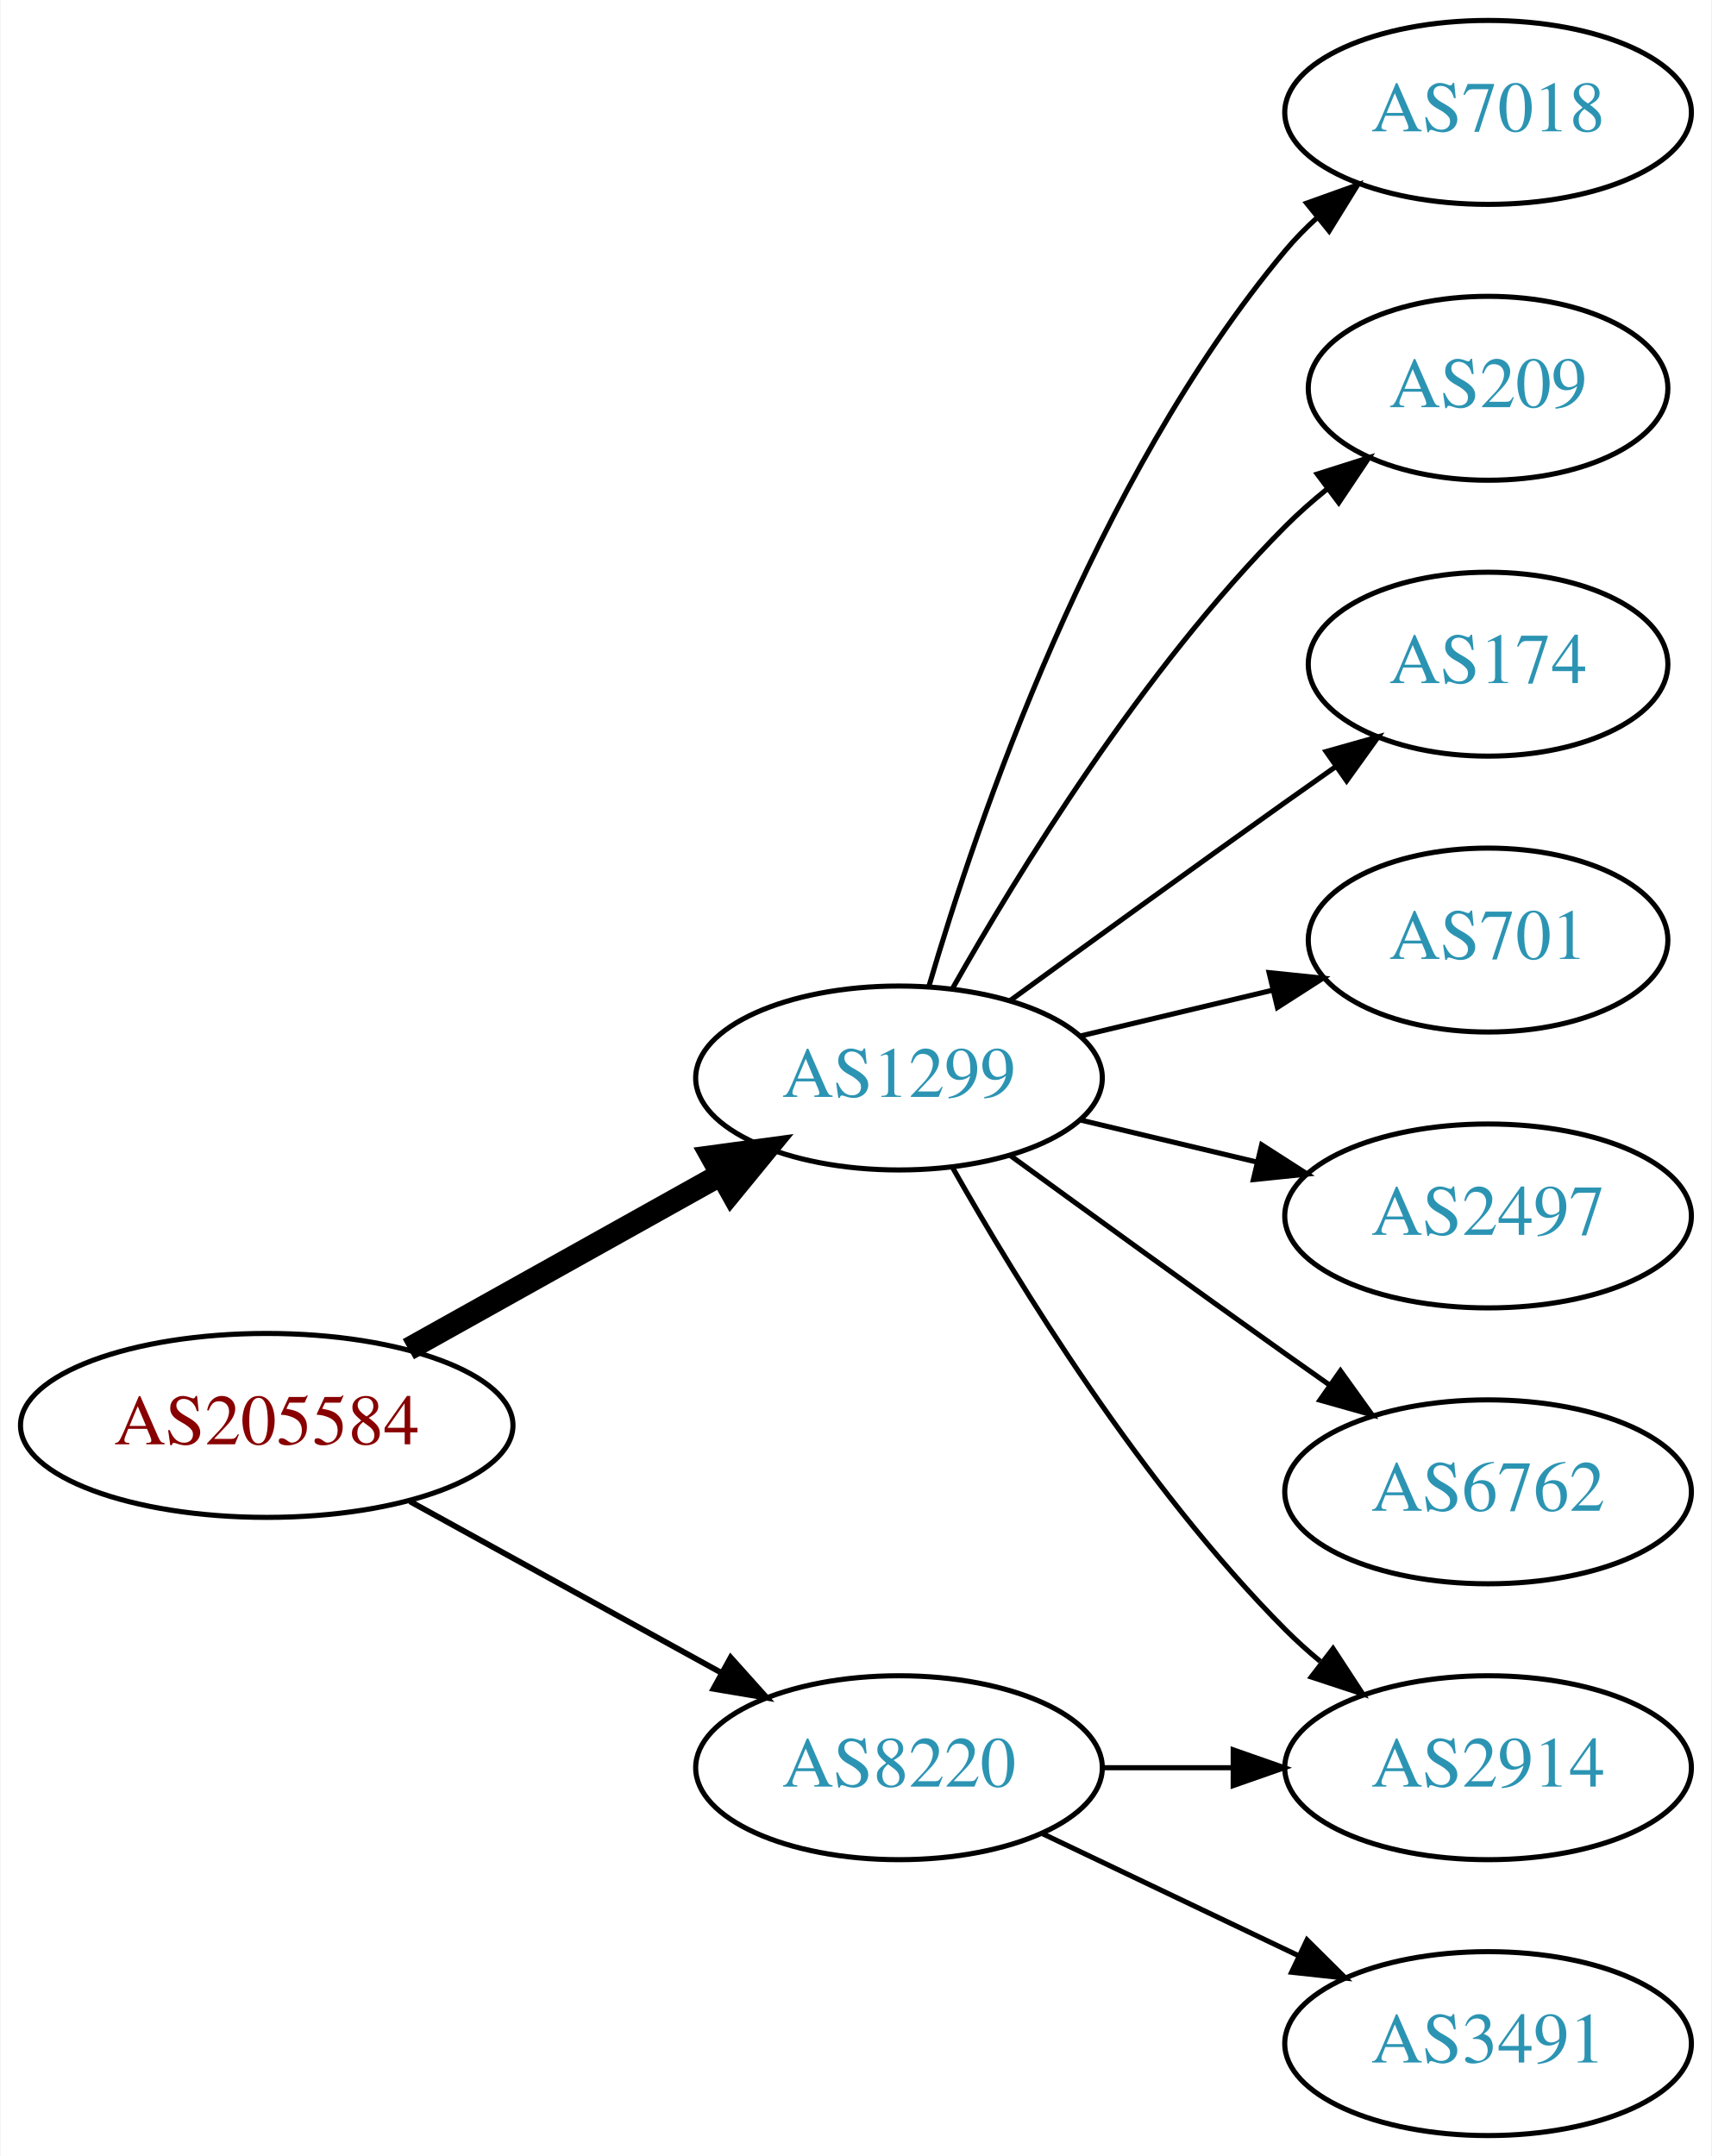
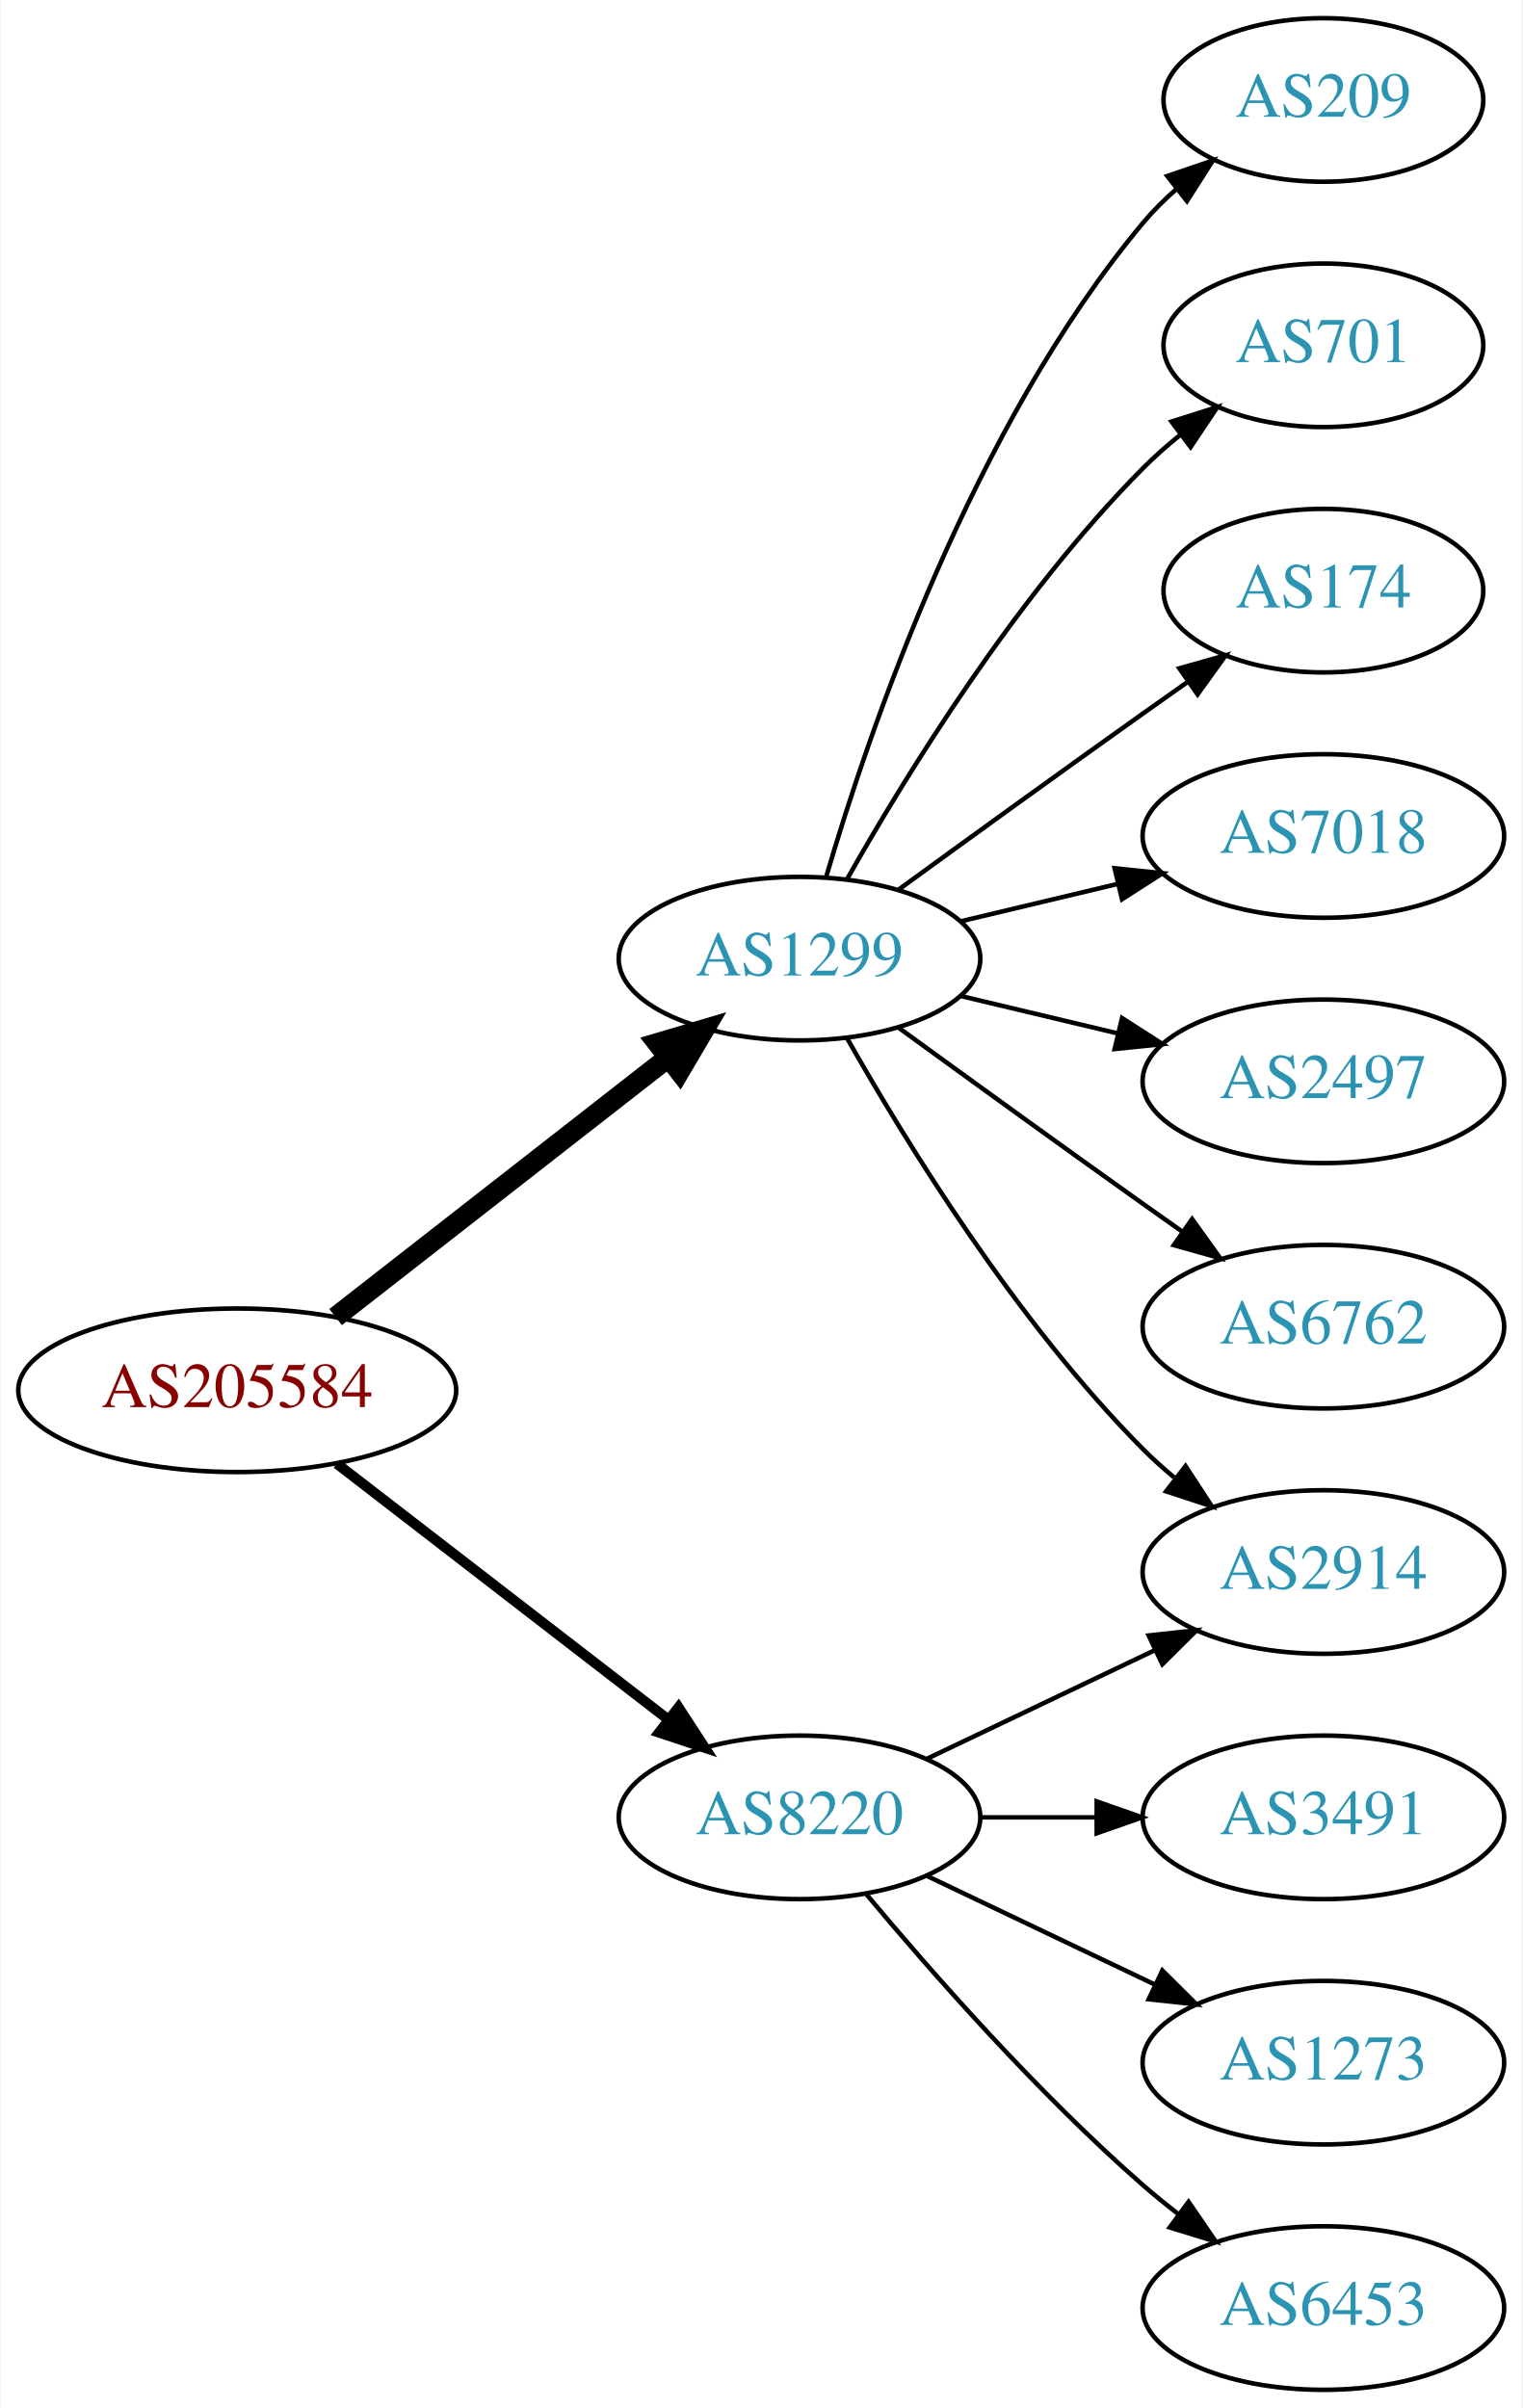
- <svg xmlns="http://www.w3.org/2000/svg" xmlns:xlink="http://www.w3.org/1999/xlink" width="335pt" height="422pt" viewBox="0.00 0.00 334.78 422.00">
-   <g id="graph0" class="graph" transform="scale(1 1) rotate(0) translate(4 418)">
-     <polygon fill="white" stroke="none" points="-4,4 -4,-418 330.777,-418 330.777,4 -4,4" />
+ <svg xmlns="http://www.w3.org/2000/svg" xmlns:xlink="http://www.w3.org/1999/xlink" width="335pt" height="530pt" viewBox="0.00 0.00 334.78 530.00">
+   <g id="graph0" class="graph" transform="scale(1 1) rotate(0) translate(4 526)">
+     <polygon fill="white" stroke="none" points="-4,4 -4,-526 330.777,-526 330.777,4 -4,4" />
    <g id="node1" class="node">
      <g id="a_node1">
        <a xlink:href="/asn/205584" xlink:title="AS205584 ~ CASHPOINT Solutions GmbH [AT]">
-           <ellipse fill="#ffffff" stroke="black" cx="48.096" cy="-139" rx="48.192" ry="18" />
-           <text text-anchor="middle" x="48.096" y="-135.3" font-family="Times,serif" font-size="14.00" fill="#880000">AS205584</text>
+           <ellipse fill="#ffffff" stroke="black" cx="48.096" cy="-220" rx="48.192" ry="18" />
+           <text text-anchor="middle" x="48.096" y="-216.3" font-family="Times,serif" font-size="14.00" fill="#880000">AS205584</text>
        </a>
      </g>
    </g>
    <g id="node2" class="node">
      <g id="a_node2">
        <a xlink:href="/asn/1299" xlink:title="AS1299 ~ Telia Carrier [EU]">
-           <ellipse fill="#ffffff" stroke="black" cx="171.838" cy="-207" rx="39.794" ry="18" />
-           <text text-anchor="middle" x="171.838" y="-203.3" font-family="Times,serif" font-size="14.00" fill="#2c94b3">AS1299</text>
+           <ellipse fill="#ffffff" stroke="black" cx="171.838" cy="-315" rx="39.794" ry="18" />
+           <text text-anchor="middle" x="171.838" y="-311.3" font-family="Times,serif" font-size="14.00" fill="#2c94b3">AS1299</text>
        </a>
      </g>
    </g>
    <g id="edge1" class="edge">
-       <path fill="none" stroke="black" stroke-width="4.5" d="M75.813,-153.923C93.819,-163.981 117.721,-177.331 137.048,-188.126" />
-       <polygon fill="black" stroke="black" stroke-width="4.5" points="135.194,-191.601 145.845,-193.04 139.034,-184.726 135.194,-191.601" />
+       <path fill="none" stroke="black" stroke-width="4.5" d="M69.748,-236.115C89.839,-251.794 120.512,-275.729 142.802,-293.122" />
+       <polygon fill="black" stroke="black" stroke-width="4.5" points="140.588,-296.39 150.894,-299.437 145.433,-290.181 140.588,-296.39" />
    </g>
    <g id="node3" class="node">
      <g id="a_node3">
        <a xlink:href="/asn/8220" xlink:title="AS8220 ~ COLT [GB]">
-           <ellipse fill="#ffffff" stroke="black" cx="171.838" cy="-72" rx="39.794" ry="18" />
-           <text text-anchor="middle" x="171.838" y="-68.3" font-family="Times,serif" font-size="14.00" fill="#2c94b3">AS8220</text>
+           <ellipse fill="#ffffff" stroke="black" cx="171.838" cy="-126" rx="39.794" ry="18" />
+           <text text-anchor="middle" x="171.838" y="-122.3" font-family="Times,serif" font-size="14.00" fill="#2c94b3">AS8220</text>
        </a>
      </g>
    </g>
    <g id="edge2" class="edge">
-       <path fill="none" stroke="black" stroke-width="1.125" d="M76.114,-124.131C94.054,-114.258 117.746,-101.219 136.947,-90.652" />
-       <polygon fill="black" stroke="black" stroke-width="1.125" points="138.894,-93.575 145.968,-85.687 135.519,-87.442 138.894,-93.575" />
+       <path fill="none" stroke="black" stroke-width="2.25" d="M70.024,-203.841C90.158,-188.295 120.732,-164.688 142.93,-147.548" />
+       <polygon fill="black" stroke="black" stroke-width="2.25" points="145.213,-150.208 150.989,-141.326 140.935,-144.667 145.213,-150.208" />
    </g>
    <g id="node4" class="node">
      <g id="a_node4">
-         <a xlink:href="/asn/7018" xlink:title="AS7018 ~ AT&amp;T Services, Inc. [US]">
-           <ellipse fill="#ffffff" stroke="black" cx="287.131" cy="-396" rx="39.794" ry="18" />
-           <text text-anchor="middle" x="287.131" y="-392.3" font-family="Times,serif" font-size="14.00" fill="#2c94b3">AS7018</text>
+         <a xlink:href="/asn/209" xlink:title="AS209 ~ CenturyLink Communications, LLC [US]">
+           <ellipse fill="#ffffff" stroke="black" cx="287.131" cy="-504" rx="35.194" ry="18" />
+           <text text-anchor="middle" x="287.131" y="-500.3" font-family="Times,serif" font-size="14.00" fill="#2c94b3">AS209</text>
        </a>
      </g>
    </g>
    <g id="edge3" class="edge">
-       <path fill="none" stroke="black" d="M177.712,-225.002C187.026,-256.844 209.843,-323.981 247.484,-369 249.355,-371.237 251.453,-373.374 253.679,-375.396" />
-       <polygon fill="black" stroke="black" points="251.623,-378.234 261.598,-381.804 256.026,-372.793 251.623,-378.234" />
+       <path fill="none" stroke="black" d="M177.712,-333.002C187.026,-364.844 209.843,-431.981 247.484,-477 249.637,-479.574 252.091,-482.017 254.696,-484.303" />
+       <polygon fill="black" stroke="black" points="252.779,-487.249 262.806,-490.672 257.103,-481.743 252.779,-487.249" />
    </g>
    <g id="node5" class="node">
      <g id="a_node5">
-         <a xlink:href="/asn/2914" xlink:title="AS2914 ~ NTT America, Inc. [US]">
-           <ellipse fill="#ffffff" stroke="black" cx="287.131" cy="-72" rx="39.794" ry="18" />
-           <text text-anchor="middle" x="287.131" y="-68.3" font-family="Times,serif" font-size="14.00" fill="#2c94b3">AS2914</text>
+         <a xlink:href="/asn/701" xlink:title="AS701 ~ UUNET [US]">
+           <ellipse fill="#ffffff" stroke="black" cx="287.131" cy="-450" rx="35.194" ry="18" />
+           <text text-anchor="middle" x="287.131" y="-446.3" font-family="Times,serif" font-size="14.00" fill="#2c94b3">AS701</text>
        </a>
      </g>
    </g>
    <g id="edge4" class="edge">
-       <path fill="none" stroke="black" d="M182.298,-189.51C195.08,-166.904 219.512,-127.114 247.484,-99 249.595,-96.879 251.891,-94.812 254.277,-92.829" />
-       <polygon fill="black" stroke="black" points="256.792,-95.31 262.592,-86.444 252.529,-89.758 256.792,-95.31" />
+       <path fill="none" stroke="black" d="M182.298,-332.49C195.08,-355.096 219.512,-394.886 247.484,-423 249.985,-425.513 252.745,-427.949 255.606,-430.261" />
+       <polygon fill="black" stroke="black" points="253.705,-433.21 263.804,-436.413 257.907,-427.611 253.705,-433.21" />
    </g>
    <g id="node6" class="node">
      <g id="a_node6">
-         <a xlink:href="/asn/209" xlink:title="AS209 ~ CenturyLink Communications, LLC [US]">
-           <ellipse fill="#ffffff" stroke="black" cx="287.131" cy="-342" rx="35.194" ry="18" />
-           <text text-anchor="middle" x="287.131" y="-338.3" font-family="Times,serif" font-size="14.00" fill="#2c94b3">AS209</text>
+         <a xlink:href="/asn/2914" xlink:title="AS2914 ~ NTT America, Inc. [US]">
+           <ellipse fill="#ffffff" stroke="black" cx="287.131" cy="-180" rx="39.794" ry="18" />
+           <text text-anchor="middle" x="287.131" y="-176.3" font-family="Times,serif" font-size="14.00" fill="#2c94b3">AS2914</text>
        </a>
      </g>
    </g>
    <g id="edge5" class="edge">
-       <path fill="none" stroke="black" d="M182.298,-224.49C195.08,-247.096 219.512,-286.886 247.484,-315 249.985,-317.513 252.745,-319.949 255.606,-322.261" />
-       <polygon fill="black" stroke="black" points="253.705,-325.21 263.804,-328.413 257.907,-319.611 253.705,-325.21" />
+       <path fill="none" stroke="black" d="M182.298,-297.51C195.08,-274.904 219.512,-235.114 247.484,-207 249.595,-204.879 251.891,-202.812 254.277,-200.829" />
+       <polygon fill="black" stroke="black" points="256.792,-203.31 262.592,-194.444 252.529,-197.758 256.792,-203.31" />
    </g>
    <g id="node7" class="node">
      <g id="a_node7">
        <a xlink:href="/asn/174" xlink:title="AS174 ~ Cogent Communications [US]">
-           <ellipse fill="#ffffff" stroke="black" cx="287.131" cy="-288" rx="35.194" ry="18" />
-           <text text-anchor="middle" x="287.131" y="-284.3" font-family="Times,serif" font-size="14.00" fill="#2c94b3">AS174</text>
+           <ellipse fill="#ffffff" stroke="black" cx="287.131" cy="-396" rx="35.194" ry="18" />
+           <text text-anchor="middle" x="287.131" y="-392.3" font-family="Times,serif" font-size="14.00" fill="#2c94b3">AS174</text>
        </a>
      </g>
    </g>
    <g id="edge6" class="edge">
-       <path fill="none" stroke="black" d="M193.686,-222.222C208.62,-233.091 229.234,-248.025 247.484,-261 250.695,-263.282 254.064,-265.661 257.418,-268.018" />
-       <polygon fill="black" stroke="black" points="255.43,-270.899 265.629,-273.77 259.447,-265.166 255.43,-270.899" />
+       <path fill="none" stroke="black" d="M193.686,-330.222C208.62,-341.091 229.234,-356.025 247.484,-369 250.695,-371.282 254.064,-373.661 257.418,-376.018" />
+       <polygon fill="black" stroke="black" points="255.43,-378.899 265.629,-381.77 259.447,-373.166 255.43,-378.899" />
    </g>
    <g id="node8" class="node">
      <g id="a_node8">
-         <a xlink:href="/asn/701" xlink:title="AS701 ~ UUNET [US]">
-           <ellipse fill="#ffffff" stroke="black" cx="287.131" cy="-234" rx="35.194" ry="18" />
-           <text text-anchor="middle" x="287.131" y="-230.3" font-family="Times,serif" font-size="14.00" fill="#2c94b3">AS701</text>
+         <a xlink:href="/asn/7018" xlink:title="AS7018 ~ AT&amp;T Services, Inc. [US]">
+           <ellipse fill="#ffffff" stroke="black" cx="287.131" cy="-342" rx="39.794" ry="18" />
+           <text text-anchor="middle" x="287.131" y="-338.3" font-family="Times,serif" font-size="14.00" fill="#2c94b3">AS7018</text>
        </a>
      </g>
    </g>
    <g id="edge7" class="edge">
-       <path fill="none" stroke="black" d="M207.445,-215.248C219.24,-218.058 232.544,-221.229 244.812,-224.153" />
-       <polygon fill="black" stroke="black" points="244.278,-227.624 254.817,-226.537 245.901,-220.814 244.278,-227.624" />
+       <path fill="none" stroke="black" d="M207.445,-323.248C218.316,-325.838 230.471,-328.735 241.913,-331.462" />
+       <polygon fill="black" stroke="black" points="241.197,-334.889 251.736,-333.803 242.819,-328.08 241.197,-334.889" />
    </g>
    <g id="node9" class="node">
      <g id="a_node9">
        <a xlink:href="/asn/2497" xlink:title="AS2497 ~ Internet Initiative Japan Inc. [JP]">
-           <ellipse fill="#ffffff" stroke="black" cx="287.131" cy="-180" rx="39.794" ry="18" />
-           <text text-anchor="middle" x="287.131" y="-176.3" font-family="Times,serif" font-size="14.00" fill="#2c94b3">AS2497</text>
+           <ellipse fill="#ffffff" stroke="black" cx="287.131" cy="-288" rx="39.794" ry="18" />
+           <text text-anchor="middle" x="287.131" y="-284.3" font-family="Times,serif" font-size="14.00" fill="#2c94b3">AS2497</text>
        </a>
      </g>
    </g>
    <g id="edge8" class="edge">
-       <path fill="none" stroke="black" d="M207.445,-198.752C218.316,-196.162 230.471,-193.265 241.913,-190.538" />
-       <polygon fill="black" stroke="black" points="242.819,-193.92 251.736,-188.197 241.197,-187.111 242.819,-193.92" />
+       <path fill="none" stroke="black" d="M207.445,-306.752C218.316,-304.162 230.471,-301.265 241.913,-298.538" />
+       <polygon fill="black" stroke="black" points="242.819,-301.92 251.736,-296.197 241.197,-295.111 242.819,-301.92" />
    </g>
    <g id="node10" class="node">
      <g id="a_node10">
        <a xlink:href="/asn/6762" xlink:title="AS6762 ~ TELECOM ITALIA SPARKLE S.p.A. [IT]">
-           <ellipse fill="#ffffff" stroke="black" cx="287.131" cy="-126" rx="39.794" ry="18" />
-           <text text-anchor="middle" x="287.131" y="-122.3" font-family="Times,serif" font-size="14.00" fill="#2c94b3">AS6762</text>
+           <ellipse fill="#ffffff" stroke="black" cx="287.131" cy="-234" rx="39.794" ry="18" />
+           <text text-anchor="middle" x="287.131" y="-230.3" font-family="Times,serif" font-size="14.00" fill="#2c94b3">AS6762</text>
        </a>
      </g>
    </g>
    <g id="edge9" class="edge">
-       <path fill="none" stroke="black" d="M193.686,-191.778C208.62,-180.909 229.234,-165.975 247.484,-153 250.305,-150.995 253.248,-148.915 256.196,-146.841" />
-       <polygon fill="black" stroke="black" points="258.242,-149.681 264.421,-141.074 254.223,-143.95 258.242,-149.681" />
+       <path fill="none" stroke="black" d="M193.686,-299.778C208.62,-288.909 229.234,-273.975 247.484,-261 250.305,-258.995 253.248,-256.915 256.196,-254.841" />
+       <polygon fill="black" stroke="black" points="258.242,-257.681 264.421,-249.074 254.223,-251.95 258.242,-257.681" />
    </g>
-     <g id="edge11" class="edge">
-       <path fill="none" stroke="black" d="M211.51,-72C219.713,-72 228.477,-72 237.009,-72" />
-       <polygon fill="black" stroke="black" points="237.248,-75.5 247.248,-72 237.248,-68.5 237.248,-75.5" />
+     <g id="edge13" class="edge">
+       <path fill="none" stroke="black" d="M199.974,-138.934C214.968,-146.081 233.789,-155.052 250.013,-162.785" />
+       <polygon fill="black" stroke="black" points="248.683,-166.028 259.216,-167.171 251.695,-159.709 248.683,-166.028" />
    </g>
    <g id="node11" class="node">
      <g id="a_node11">
        <a xlink:href="/asn/3491" xlink:title="AS3491 ~ PCCW Global, Inc. [US]">
-           <ellipse fill="#ffffff" stroke="black" cx="287.131" cy="-18" rx="39.794" ry="18" />
-           <text text-anchor="middle" x="287.131" y="-14.3" font-family="Times,serif" font-size="14.00" fill="#2c94b3">AS3491</text>
+           <ellipse fill="#ffffff" stroke="black" cx="287.131" cy="-126" rx="39.794" ry="18" />
+           <text text-anchor="middle" x="287.131" y="-122.3" font-family="Times,serif" font-size="14.00" fill="#2c94b3">AS3491</text>
        </a>
      </g>
    </g>
    <g id="edge10" class="edge">
-       <path fill="none" stroke="black" d="M199.974,-59.066C214.968,-51.919 233.789,-42.948 250.013,-35.215" />
-       <polygon fill="black" stroke="black" points="251.695,-38.291 259.216,-30.829 248.683,-31.972 251.695,-38.291" />
+       <path fill="none" stroke="black" d="M211.51,-126C219.713,-126 228.477,-126 237.009,-126" />
+       <polygon fill="black" stroke="black" points="237.248,-129.5 247.248,-126 237.248,-122.5 237.248,-129.5" />
+     </g>
+     <g id="node12" class="node">
+       <g id="a_node12">
+         <a xlink:href="/asn/1273" xlink:title="AS1273 ~ Vodafone Group PLC [EU]">
+           <ellipse fill="#ffffff" stroke="black" cx="287.131" cy="-72" rx="39.794" ry="18" />
+           <text text-anchor="middle" x="287.131" y="-68.3" font-family="Times,serif" font-size="14.00" fill="#2c94b3">AS1273</text>
+         </a>
+       </g>
+     </g>
+     <g id="edge11" class="edge">
+       <path fill="none" stroke="black" d="M199.974,-113.066C214.968,-105.919 233.789,-96.948 250.013,-89.215" />
+       <polygon fill="black" stroke="black" points="251.695,-92.291 259.216,-84.829 248.683,-85.972 251.695,-92.291" />
+     </g>
+     <g id="node13" class="node">
+       <g id="a_node13">
+         <a xlink:href="/asn/6453" xlink:title="AS6453 ~ TATA COMMUNICATIONS (AMERICA) INC [US]">
+           <ellipse fill="#ffffff" stroke="black" cx="287.131" cy="-18" rx="39.794" ry="18" />
+           <text text-anchor="middle" x="287.131" y="-14.3" font-family="Times,serif" font-size="14.00" fill="#2c94b3">AS6453</text>
+         </a>
+       </g>
+     </g>
+     <g id="edge12" class="edge">
+       <path fill="none" stroke="black" d="M186.468,-109.183C200.751,-92.071 224.297,-65.255 247.484,-45 249.95,-42.846 252.589,-40.706 255.286,-38.628" />
+       <polygon fill="black" stroke="black" points="257.459,-41.375 263.44,-32.63 253.311,-35.736 257.459,-41.375" />
    </g>
  </g>
</svg>
